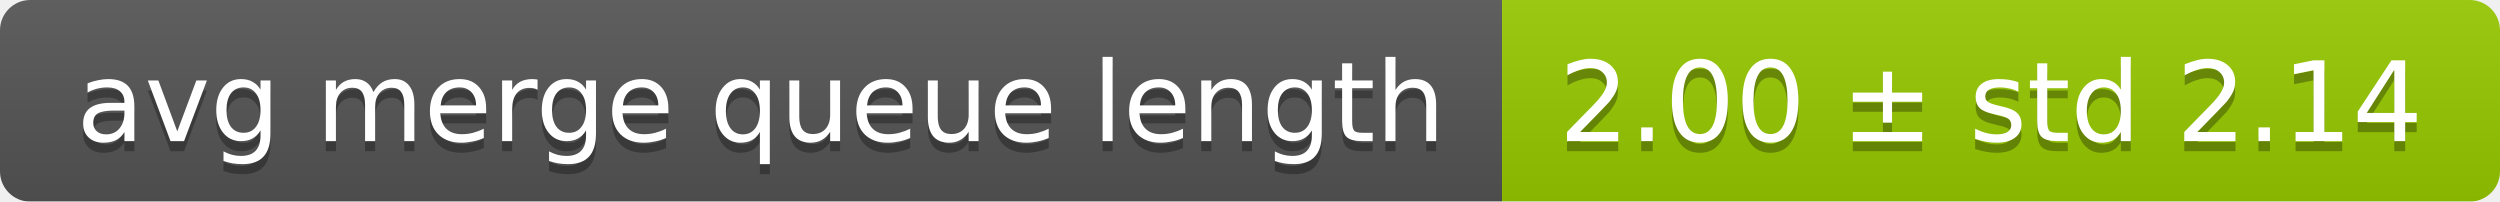
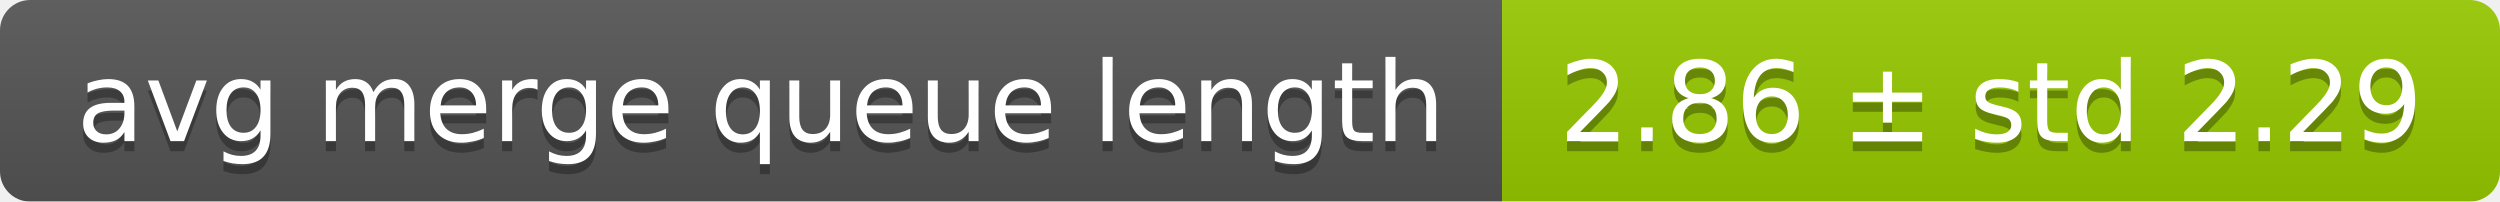
<svg xmlns="http://www.w3.org/2000/svg" width="248" height="20">
  <linearGradient id="smooth" x2="0" y2="100%">
    <stop offset="0" stop-color="#bbb" stop-opacity=".1" />
    <stop offset="1" stop-opacity=".1" />
  </linearGradient>
  <mask id="round">
    <rect width="248" height="20" rx="3" fill="#fff" />
  </mask>
  <g mask="url(#round)">
    <rect width="149" height="20" fill="#555" />
    <rect x="149" width="99" height="20" fill="#97ca00" />
    <rect width="248" height="20" fill="url(#smooth)" />
  </g>
  <g fill="#fff" text-anchor="middle" font-family="DejaVu Sans,Verdana,Geneva,sans-serif" font-size="11">
    <text x="75.5" y="15" fill="#010101" fill-opacity=".3">avg merge queue length</text>
    <text x="75.5" y="14">avg merge queue length</text>
-     <text x="197.5" y="15" fill="#010101" fill-opacity=".3">2.00 ± std 2.14</text>
-     <text x="197.5" y="14">2.00 ± std 2.14</text>
+     <text x="197.5" y="15" fill="#010101" fill-opacity=".3">2.86 ± std 2.29</text>
+     <text x="197.5" y="14">2.86 ± std 2.29</text>
  </g>
</svg>
